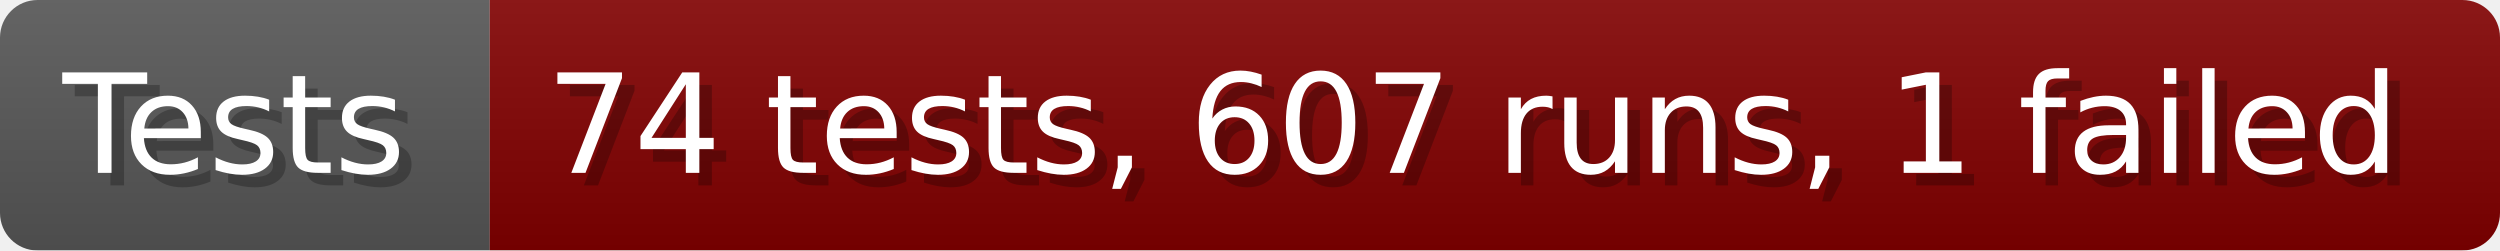
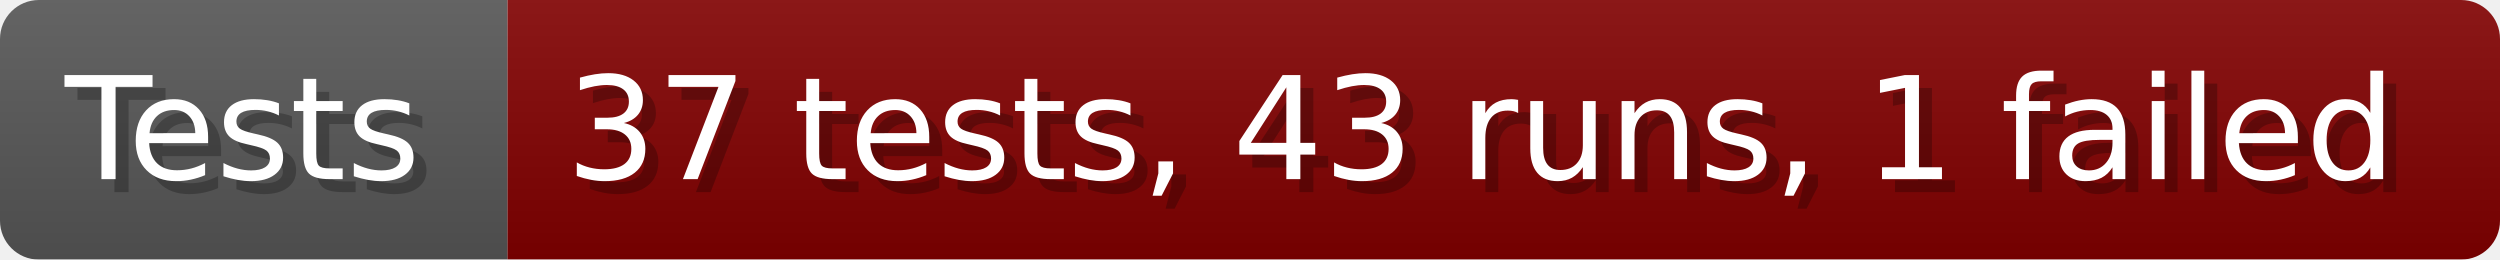
- <svg xmlns="http://www.w3.org/2000/svg" width="199.6" height="20" viewBox="0 0 1996 200" role="img" aria-label="Tests: 74 tests, 607 runs, 1 failed">
+ <svg xmlns="http://www.w3.org/2000/svg" width="192.6" height="20" viewBox="0 0 1926 200" role="img" aria-label="Tests: 37 tests, 43 runs, 1 failed">
  <linearGradient id="a" x2="0" y2="100%">
    <stop offset="0" stop-opacity=".1" stop-color="#EEE" />
    <stop offset="1" stop-opacity=".1" />
  </linearGradient>
  <mask id="m">
-     <rect width="1996" height="200" rx="30" fill="#FFF" />
+     <rect width="1926" height="200" rx="30" fill="#FFF" />
  </mask>
  <g mask="url(#m)">
    <rect width="391" height="200" fill="#555" />
-     <rect width="1605" height="200" fill="#800000" x="391" />
-     <rect width="1996" height="200" fill="url(#a)" />
+     <rect width="1535" height="200" fill="#800000" x="391" />
+     <rect width="1926" height="200" fill="url(#a)" />
  </g>
  <g aria-hidden="true" fill="#fff" text-anchor="start" font-family="Verdana,DejaVu Sans,sans-serif" font-size="110">
    <text x="60" y="148" textLength="291" fill="#000" opacity="0.25">Tests</text>
    <text x="50" y="138" textLength="291">Tests</text>
-     <text x="446" y="148" textLength="1505" fill="#000" opacity="0.25">74 tests, 607 runs, 1 failed</text>
-     <text x="436" y="138" textLength="1505">74 tests, 607 runs, 1 failed</text>
+     <text x="446" y="148" textLength="1435" fill="#000" opacity="0.25">37 tests, 43 runs, 1 failed</text>
+     <text x="436" y="138" textLength="1435">37 tests, 43 runs, 1 failed</text>
  </g>
</svg>
